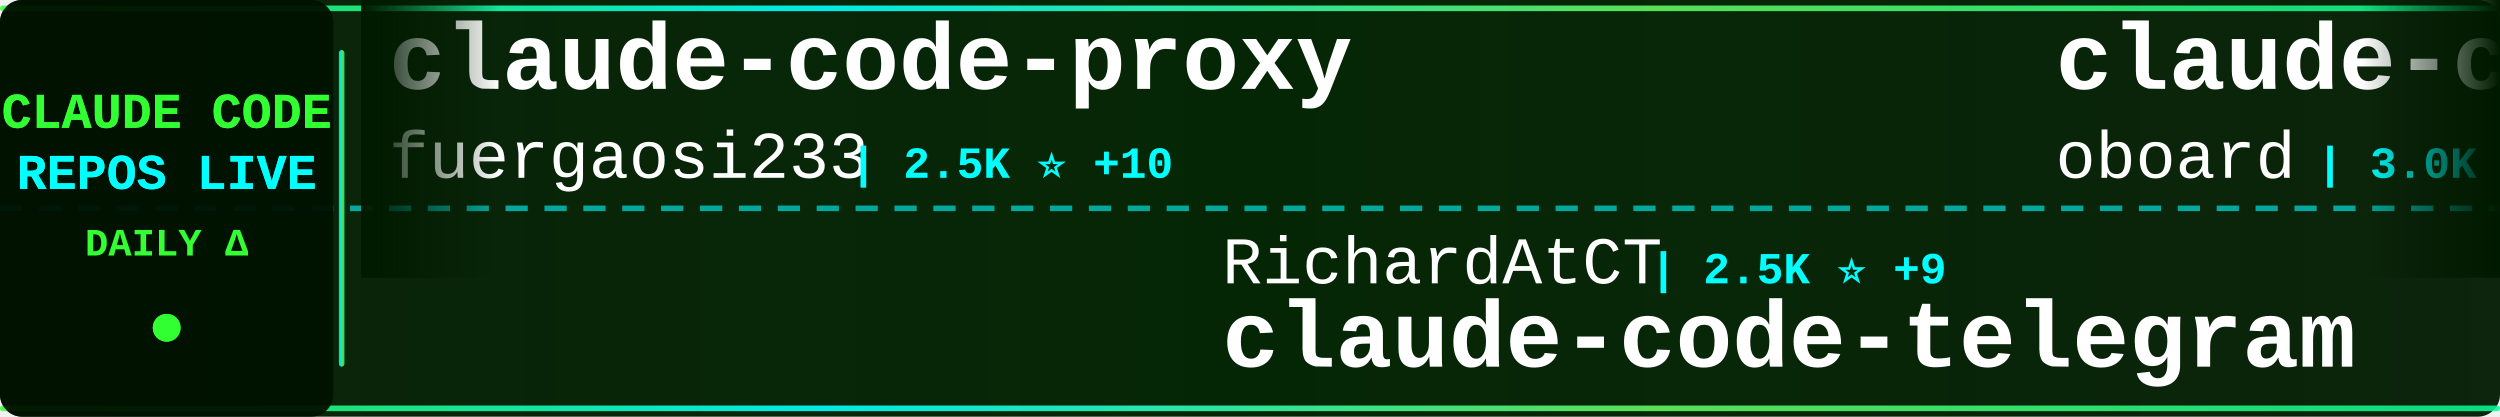
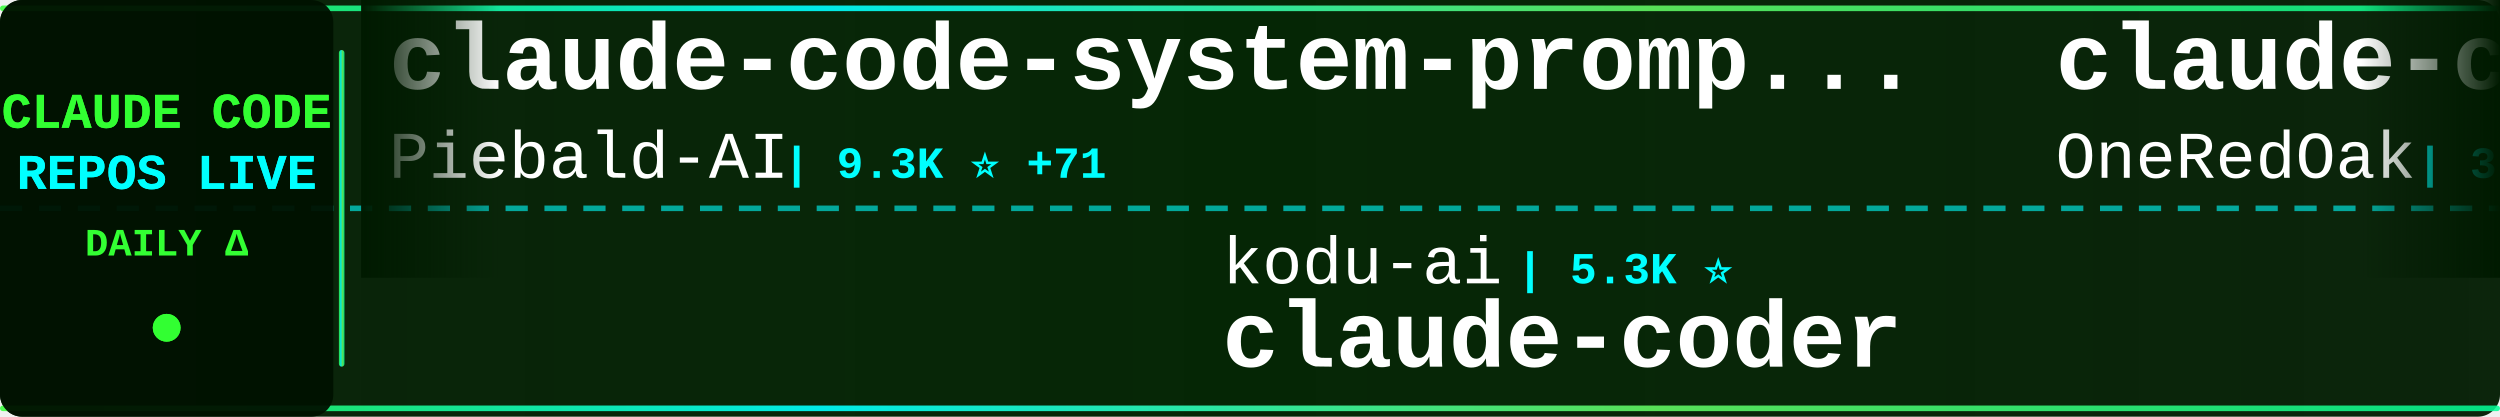
<svg xmlns="http://www.w3.org/2000/svg" width="900" height="150">
  <defs>
    <linearGradient id="tickerBg" x1="0%" y1="0%" x2="100%" y2="0%">
      <stop offset="0%" style="stop-color:#001a00;stop-opacity:0.95" />
      <stop offset="50%" style="stop-color:#002200;stop-opacity:0.98" />
      <stop offset="100%" style="stop-color:#001a00;stop-opacity:0.95" />
    </linearGradient>
    <linearGradient id="borderGrad" x1="0%" y1="0%" x2="100%" y2="0%">
      <stop offset="0%" style="stop-color:#33ff33;stop-opacity:0.85">
        <animate attributeName="stop-opacity" values="0.85;1;0.85" dur="2s" repeatCount="indefinite" />
      </stop>
      <stop offset="33%" style="stop-color:#00ffff;stop-opacity:0.9">
        <animate attributeName="stop-opacity" values="0.9;1;0.9" dur="2.2s" repeatCount="indefinite" />
      </stop>
      <stop offset="66%" style="stop-color:#66ff66;stop-opacity:0.85">
        <animate attributeName="stop-opacity" values="0.85;1;0.85" dur="1.8s" repeatCount="indefinite" />
      </stop>
      <stop offset="100%" style="stop-color:#00ff99;stop-opacity:0.85">
        <animate attributeName="stop-opacity" values="0.85;1;0.85" dur="2s" repeatCount="indefinite" />
      </stop>
    </linearGradient>
    <filter id="textGlow">
      <feGaussianBlur stdDeviation="0.1" result="coloredBlur" />
      <feMerge>
        <feMergeNode in="coloredBlur" />
        <feMergeNode in="SourceGraphic" />
      </feMerge>
    </filter>
    <filter id="metricGlow">
      <feGaussianBlur stdDeviation="0.2" result="coloredBlur" />
      <feMerge>
        <feMergeNode in="coloredBlur" />
        <feMergeNode in="SourceGraphic" />
      </feMerge>
    </filter>
    <linearGradient id="leftFade" x1="0%" y1="0%" x2="100%" y2="0%">
      <stop offset="0%" style="stop-color:#001a00;stop-opacity:1" />
      <stop offset="100%" style="stop-color:#001a00;stop-opacity:0" />
    </linearGradient>
    <linearGradient id="rightFade" x1="0%" y1="0%" x2="100%" y2="0%">
      <stop offset="0%" style="stop-color:#001a00;stop-opacity:0" />
      <stop offset="100%" style="stop-color:#001a00;stop-opacity:1" />
    </linearGradient>
  </defs>
  <rect width="900" height="150" fill="url(#tickerBg)" rx="8" />
  <rect x="0" y="2" width="900" height="2" fill="url(#borderGrad)" rx="1" />
  <rect x="0" y="146" width="900" height="2" fill="url(#borderGrad)" rx="1" />
  <line x1="0" y1="75" x2="900" y2="75" stroke="#00ffff" stroke-width="2" stroke-dasharray="8 6" opacity="0.6" />
  <rect x="0" y="0" width="120" height="150" fill="#001100" opacity="0.95" rx="8" />
  <text x="60" y="46" font-family="'Courier New', monospace" font-size="18" font-weight="bold" fill="#33ff33" text-anchor="middle" filter="url(#textGlow)">
    CLAUDE CODE
  </text>
  <text x="60" y="68" font-family="'Courier New', monospace" font-size="18" font-weight="bold" fill="#00ffff" text-anchor="middle" filter="url(#textGlow)">
    REPOS LIVE
  </text>
  <text x="60" y="92" font-family="'Courier New', monospace" font-size="14" font-weight="bold" fill="#33ff33" text-anchor="middle">
    DAILY Δ
  </text>
  <circle cx="60" cy="118" r="5" fill="#33ff33" filter="url(#metricGlow)">
    <animate attributeName="r" values="4;6;4" dur="1.5s" repeatCount="indefinite" />
    <animate attributeName="opacity" values="0.6;1;0.6" dur="1.5s" repeatCount="indefinite" />
  </circle>
  <rect x="122" y="18" width="2" height="114" fill="url(#borderGrad)" rx="1" />
  <clipPath id="tickerClip">
    <rect x="130" y="0" width="770" height="150" />
  </clipPath>
  <g clip-path="url(#tickerClip)">
    <g id="tickerItems">
      <animateTransform attributeName="transform" attributeType="XML" type="translate" from="0 0" to="-3000 0" dur="54s" repeatCount="indefinite" />
      <g transform="translate(0, 0)">
-         <text x="140" y="32" font-family="'Courier New', monospace" font-size="34" font-weight="bold" fill="#ffffff">claude-code-proxy</text>
-         <text x="140" y="64" font-family="'Courier New', monospace" font-size="24" font-weight="normal" fill="#ffffff" opacity="1.0">fuergaosi233</text>
-         <text x="306" y="64" font-family="'Courier New', monospace" font-size="16" font-weight="bold" fill="#00ffff"> | 2.5K ⭐ +10</text>
+         <text x="140" y="32" font-family="'Courier New', monospace" font-size="34" font-weight="bold" fill="#ffffff">claude-code-system-promp...</text>
+         <text x="140" y="64" font-family="'Courier New', monospace" font-size="24" font-weight="normal" fill="#ffffff" opacity="1.0">Piebald-AI</text>
+         <text x="282" y="64" font-family="'Courier New', monospace" font-size="16" font-weight="bold" fill="#00ffff"> | 9.3K ⭐ +71</text>
      </g>
      <g transform="translate(300, 0)">
-         <text x="140" y="102" font-family="'Courier New', monospace" font-size="24" font-weight="normal" fill="#ffffff" opacity="1.0">RichardAtCT</text>
-         <text x="294" y="102" font-family="'Courier New', monospace" font-size="16" font-weight="bold" fill="#00ffff"> | 2.5K ⭐ +9</text>
-         <text x="140" y="132" font-family="'Courier New', monospace" font-size="34" font-weight="bold" fill="#ffffff">claude-code-telegram</text>
+         <text x="140" y="102" font-family="'Courier New', monospace" font-size="24" font-weight="normal" fill="#ffffff" opacity="1.0">kodu-ai</text>
+         <text x="246" y="102" font-family="'Courier New', monospace" font-size="16" font-weight="bold" fill="#00ffff"> | 5.3K ⭐</text>
+         <text x="140" y="132" font-family="'Courier New', monospace" font-size="34" font-weight="bold" fill="#ffffff">claude-coder</text>
      </g>
      <g transform="translate(600, 0)">
-         <text x="140" y="32" font-family="'Courier New', monospace" font-size="34" font-weight="bold" fill="#ffffff">claude-code-rev</text>
-         <text x="140" y="64" font-family="'Courier New', monospace" font-size="24" font-weight="normal" fill="#ffffff" opacity="1.0">oboard</text>
-         <text x="234" y="64" font-family="'Courier New', monospace" font-size="16" font-weight="bold" fill="#00ffff"> | 3.0K ⭐ +11</text>
+         <text x="140" y="32" font-family="'Courier New', monospace" font-size="34" font-weight="bold" fill="#ffffff">claude-code-workflows</text>
+         <text x="140" y="64" font-family="'Courier New', monospace" font-size="24" font-weight="normal" fill="#ffffff" opacity="1.0">OneRedOak</text>
+         <text x="270" y="64" font-family="'Courier New', monospace" font-size="16" font-weight="bold" fill="#00ffff"> | 3.8K ⭐ +1</text>
      </g>
      <g transform="translate(900, 0)">
-         <text x="140" y="102" font-family="'Courier New', monospace" font-size="24" font-weight="normal" fill="#ffffff" opacity="1.0">affaan-m</text>
-         <text x="258" y="102" font-family="'Courier New', monospace" font-size="16" font-weight="bold" fill="#00ffff"> | 163.9K ⭐ +1.1K</text>
-         <text x="140" y="132" font-family="'Courier New', monospace" font-size="34" font-weight="bold" fill="#ffffff">everything-claude-code</text>
+         <text x="140" y="102" font-family="'Courier New', monospace" font-size="24" font-weight="normal" fill="#ffffff" opacity="1.0">AICoderTudou</text>
+         <text x="306" y="102" font-family="'Courier New', monospace" font-size="16" font-weight="bold" fill="#00ffff"> | 493 ⭐ +2</text>
+         <text x="140" y="132" font-family="'Courier New', monospace" font-size="34" font-weight="bold" fill="#ffffff">claude-code-tudou</text>
      </g>
      <g transform="translate(1200, 0)">
-         <text x="140" y="32" font-family="'Courier New', monospace" font-size="34" font-weight="bold" fill="#ffffff">claude-code-from-scratch</text>
-         <text x="140" y="64" font-family="'Courier New', monospace" font-size="24" font-weight="normal" fill="#ffffff" opacity="1.0">Windy3f3f3f3f</text>
-         <text x="318" y="64" font-family="'Courier New', monospace" font-size="16" font-weight="bold" fill="#00ffff"> | 983 ⭐ +8</text>
+         <text x="140" y="32" font-family="'Courier New', monospace" font-size="34" font-weight="bold" fill="#ffffff">Claude-code</text>
+         <text x="140" y="64" font-family="'Courier New', monospace" font-size="24" font-weight="normal" fill="#ffffff" opacity="1.0">zstmfhy</text>
+         <text x="246" y="64" font-family="'Courier New', monospace" font-size="16" font-weight="bold" fill="#00ffff"> | 191 ⭐</text>
      </g>
      <g transform="translate(1500, 0)">
-         <text x="140" y="102" font-family="'Courier New', monospace" font-size="24" font-weight="normal" fill="#ffffff" opacity="1.0">AprilNEA</text>
-         <text x="258" y="102" font-family="'Courier New', monospace" font-size="16" font-weight="bold" fill="#00ffff"> | 372 ⭐</text>
-         <text x="140" y="132" font-family="'Courier New', monospace" font-size="34" font-weight="bold" fill="#ffffff">claude-code-source</text>
+         <text x="140" y="102" font-family="'Courier New', monospace" font-size="24" font-weight="normal" fill="#ffffff" opacity="1.0">qwibitai</text>
+         <text x="258" y="102" font-family="'Courier New', monospace" font-size="16" font-weight="bold" fill="#00ffff"> | 27.7K ⭐ +44</text>
+         <text x="140" y="132" font-family="'Courier New', monospace" font-size="34" font-weight="bold" fill="#ffffff">nanoclaw</text>
      </g>
      <g transform="translate(1800, 0)">
-         <text x="140" y="32" font-family="'Courier New', monospace" font-size="34" font-weight="bold" fill="#ffffff">claude-code-tips</text>
-         <text x="140" y="64" font-family="'Courier New', monospace" font-size="24" font-weight="normal" fill="#ffffff" opacity="1.0">ykdojo</text>
-         <text x="234" y="64" font-family="'Courier New', monospace" font-size="16" font-weight="bold" fill="#00ffff"> | 7.9K ⭐ +26</text>
+         <text x="140" y="32" font-family="'Courier New', monospace" font-size="34" font-weight="bold" fill="#ffffff">claude-code-sourcemap</text>
+         <text x="140" y="64" font-family="'Courier New', monospace" font-size="24" font-weight="normal" fill="#ffffff" opacity="1.0">ChinaSiro</text>
+         <text x="270" y="64" font-family="'Courier New', monospace" font-size="16" font-weight="bold" fill="#00ffff"> | 9.0K ⭐ +18</text>
      </g>
      <g transform="translate(2100, 0)">
-         <text x="140" y="102" font-family="'Courier New', monospace" font-size="24" font-weight="normal" fill="#ffffff" opacity="1.0">guanshan</text>
-         <text x="258" y="102" font-family="'Courier New', monospace" font-size="16" font-weight="bold" fill="#00ffff"> | 56 ⭐ +1</text>
-         <text x="140" y="132" font-family="'Courier New', monospace" font-size="34" font-weight="bold" fill="#ffffff">ClaudeCode</text>
+         <text x="140" y="102" font-family="'Courier New', monospace" font-size="24" font-weight="normal" fill="#ffffff" opacity="1.0">Windy3f3f3f3f</text>
+         <text x="318" y="102" font-family="'Courier New', monospace" font-size="16" font-weight="bold" fill="#00ffff"> | 2.0K ⭐ +15</text>
+         <text x="140" y="132" font-family="'Courier New', monospace" font-size="34" font-weight="bold" fill="#ffffff">how-claude-code-works</text>
      </g>
      <g transform="translate(2400, 0)">
-         <text x="140" y="32" font-family="'Courier New', monospace" font-size="34" font-weight="bold" fill="#ffffff">claude-code-pm-course</text>
-         <text x="140" y="64" font-family="'Courier New', monospace" font-size="24" font-weight="normal" fill="#ffffff" opacity="1.0">carlvellotti</text>
-         <text x="306" y="64" font-family="'Courier New', monospace" font-size="16" font-weight="bold" fill="#00ffff"> | 1.9K ⭐ +6</text>
+         <text x="140" y="32" font-family="'Courier New', monospace" font-size="34" font-weight="bold" fill="#ffffff">learn-claude-code</text>
+         <text x="140" y="64" font-family="'Courier New', monospace" font-size="24" font-weight="normal" fill="#ffffff" opacity="1.0">shareAI-lab</text>
+         <text x="294" y="64" font-family="'Courier New', monospace" font-size="16" font-weight="bold" fill="#00ffff"> | 55.7K ⭐ +291</text>
      </g>
      <g transform="translate(2700, 0)">
-         <text x="140" y="102" font-family="'Courier New', monospace" font-size="24" font-weight="normal" fill="#ffffff" opacity="1.0">Pimzino</text>
-         <text x="246" y="102" font-family="'Courier New', monospace" font-size="16" font-weight="bold" fill="#00ffff"> | 3.7K ⭐ +7</text>
-         <text x="140" y="132" font-family="'Courier New', monospace" font-size="34" font-weight="bold" fill="#ffffff">claude-code-spec-workflo...</text>
+         <text x="140" y="102" font-family="'Courier New', monospace" font-size="24" font-weight="normal" fill="#ffffff" opacity="1.0">feiskyer</text>
+         <text x="258" y="102" font-family="'Courier New', monospace" font-size="16" font-weight="bold" fill="#00ffff"> | 1.5K ⭐ +2</text>
+         <text x="140" y="132" font-family="'Courier New', monospace" font-size="34" font-weight="bold" fill="#ffffff">claude-code-settings</text>
      </g>
      <g transform="translate(3000, 0)">
-         <text x="140" y="32" font-family="'Courier New', monospace" font-size="34" font-weight="bold" fill="#ffffff">claude-code-proxy</text>
-         <text x="140" y="64" font-family="'Courier New', monospace" font-size="24" font-weight="normal" fill="#ffffff" opacity="1.0">fuergaosi233</text>
-         <text x="306" y="64" font-family="'Courier New', monospace" font-size="16" font-weight="bold" fill="#00ffff"> | 2.5K ⭐ +10</text>
+         <text x="140" y="32" font-family="'Courier New', monospace" font-size="34" font-weight="bold" fill="#ffffff">claude-code-system-promp...</text>
+         <text x="140" y="64" font-family="'Courier New', monospace" font-size="24" font-weight="normal" fill="#ffffff" opacity="1.0">Piebald-AI</text>
+         <text x="282" y="64" font-family="'Courier New', monospace" font-size="16" font-weight="bold" fill="#00ffff"> | 9.3K ⭐ +71</text>
      </g>
      <g transform="translate(3300, 0)">
-         <text x="140" y="102" font-family="'Courier New', monospace" font-size="24" font-weight="normal" fill="#ffffff" opacity="1.0">RichardAtCT</text>
-         <text x="294" y="102" font-family="'Courier New', monospace" font-size="16" font-weight="bold" fill="#00ffff"> | 2.5K ⭐ +9</text>
-         <text x="140" y="132" font-family="'Courier New', monospace" font-size="34" font-weight="bold" fill="#ffffff">claude-code-telegram</text>
+         <text x="140" y="102" font-family="'Courier New', monospace" font-size="24" font-weight="normal" fill="#ffffff" opacity="1.0">kodu-ai</text>
+         <text x="246" y="102" font-family="'Courier New', monospace" font-size="16" font-weight="bold" fill="#00ffff"> | 5.3K ⭐</text>
+         <text x="140" y="132" font-family="'Courier New', monospace" font-size="34" font-weight="bold" fill="#ffffff">claude-coder</text>
      </g>
      <g transform="translate(3600, 0)">
-         <text x="140" y="32" font-family="'Courier New', monospace" font-size="34" font-weight="bold" fill="#ffffff">claude-code-rev</text>
-         <text x="140" y="64" font-family="'Courier New', monospace" font-size="24" font-weight="normal" fill="#ffffff" opacity="1.0">oboard</text>
-         <text x="234" y="64" font-family="'Courier New', monospace" font-size="16" font-weight="bold" fill="#00ffff"> | 3.0K ⭐ +11</text>
+         <text x="140" y="32" font-family="'Courier New', monospace" font-size="34" font-weight="bold" fill="#ffffff">claude-code-workflows</text>
+         <text x="140" y="64" font-family="'Courier New', monospace" font-size="24" font-weight="normal" fill="#ffffff" opacity="1.0">OneRedOak</text>
+         <text x="270" y="64" font-family="'Courier New', monospace" font-size="16" font-weight="bold" fill="#00ffff"> | 3.8K ⭐ +1</text>
      </g>
      <g transform="translate(3900, 0)">
-         <text x="140" y="102" font-family="'Courier New', monospace" font-size="24" font-weight="normal" fill="#ffffff" opacity="1.0">affaan-m</text>
-         <text x="258" y="102" font-family="'Courier New', monospace" font-size="16" font-weight="bold" fill="#00ffff"> | 163.9K ⭐ +1.1K</text>
-         <text x="140" y="132" font-family="'Courier New', monospace" font-size="34" font-weight="bold" fill="#ffffff">everything-claude-code</text>
+         <text x="140" y="102" font-family="'Courier New', monospace" font-size="24" font-weight="normal" fill="#ffffff" opacity="1.0">AICoderTudou</text>
+         <text x="306" y="102" font-family="'Courier New', monospace" font-size="16" font-weight="bold" fill="#00ffff"> | 493 ⭐ +2</text>
+         <text x="140" y="132" font-family="'Courier New', monospace" font-size="34" font-weight="bold" fill="#ffffff">claude-code-tudou</text>
      </g>
    </g>
  </g>
  <rect x="130" y="0" width="50" height="100" fill="url(#leftFade)" />
  <rect x="850" y="0" width="50" height="100" fill="url(#rightFade)" />
</svg>
